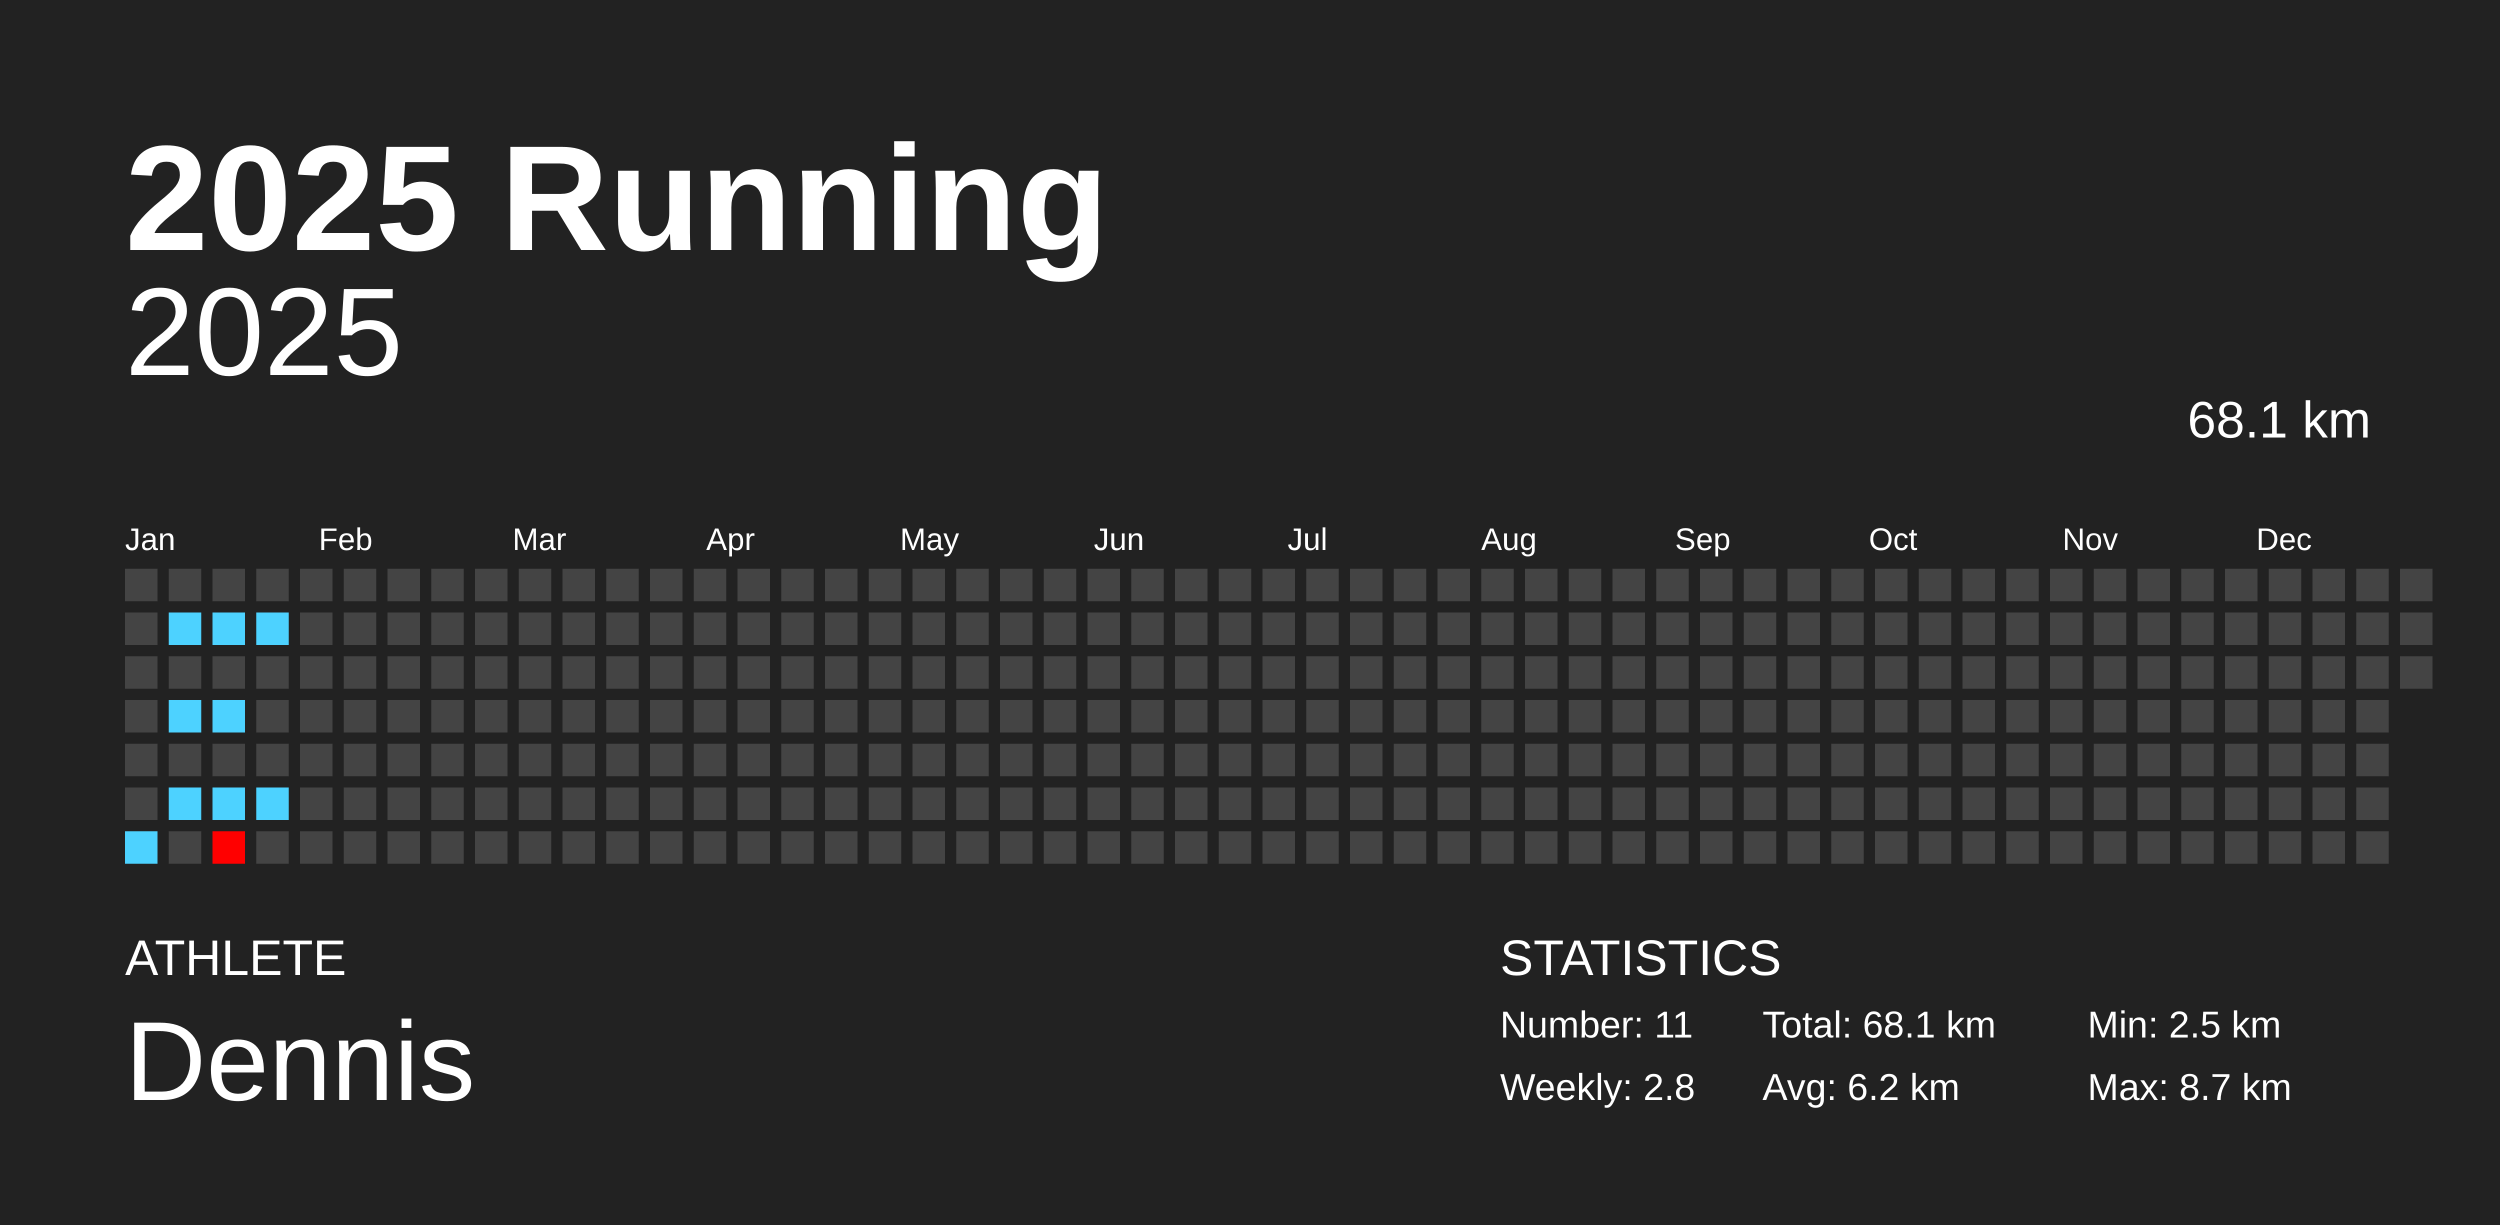
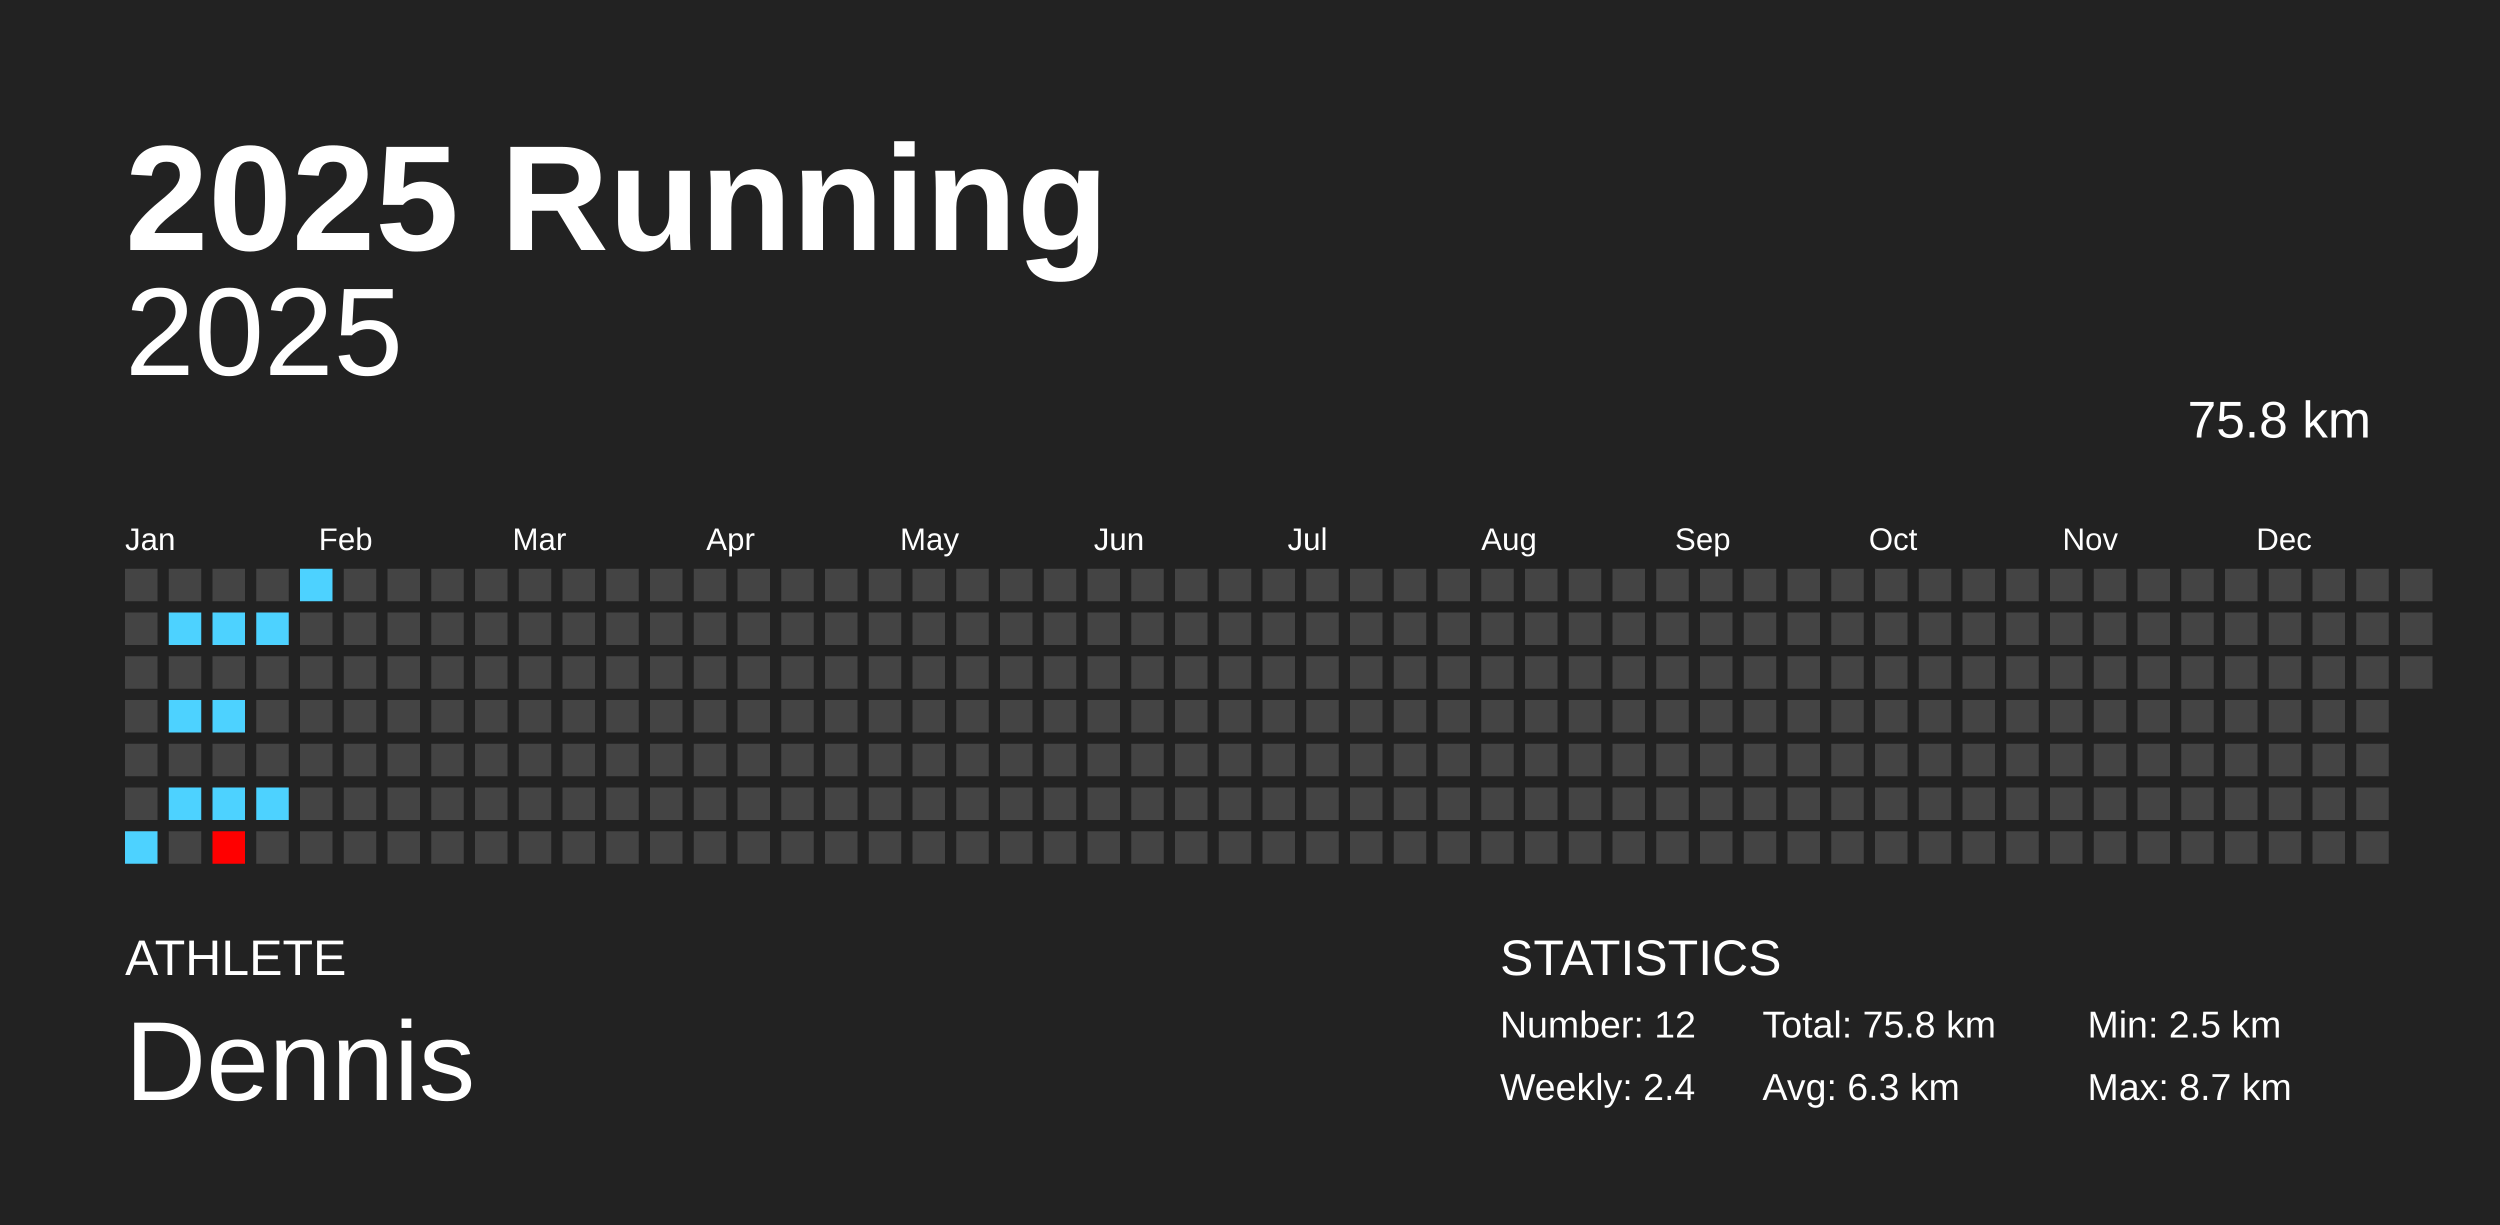
<svg xmlns="http://www.w3.org/2000/svg" baseProfile="full" height="98mm" version="1.1" viewBox="0,0,200,98" width="200mm">
  <defs />
  <rect fill="#222222" height="98" width="200" x="0" y="0" />
  <text fill="#FFFFFF" style="font-size:12px; font-family:Arial; font-weight:bold;" x="10" y="20">2025 Running</text>
  <text fill="#FFFFFF" style="font-size:4px; font-family:Arial" x="10" y="78">ATHLETE</text>
  <text fill="#FFFFFF" style="font-size:9px; font-family:Arial" x="10" y="88">Dennis</text>
  <text fill="#FFFFFF" style="font-size:4px; font-family:Arial" x="120" y="78">STATISTICS</text>
-   <text fill="#FFFFFF" style="font-size:3px; font-family:Arial" x="120" y="83">Number: 11</text>
-   <text fill="#FFFFFF" style="font-size:3px; font-family:Arial" x="120" y="88">Weekly: 2.8</text>
-   <text fill="#FFFFFF" style="font-size:3px; font-family:Arial" x="141" y="83">Total: 68.1 km</text>
-   <text fill="#FFFFFF" style="font-size:3px; font-family:Arial" x="141" y="88">Avg: 6.2 km</text>
+   <text fill="#FFFFFF" style="font-size:3px; font-family:Arial" x="120" y="83">Number: 12</text>
+   <text fill="#FFFFFF" style="font-size:3px; font-family:Arial" x="120" y="88">Weekly: 2.4</text>
+   <text fill="#FFFFFF" style="font-size:3px; font-family:Arial" x="141" y="83">Total: 75.8 km</text>
+   <text fill="#FFFFFF" style="font-size:3px; font-family:Arial" x="141" y="88">Avg: 6.3 km</text>
  <text fill="#FFFFFF" style="font-size:3px; font-family:Arial" x="167" y="83">Min: 2.5 km</text>
  <text fill="#FFFFFF" style="font-size:3px; font-family:Arial" x="167" y="88">Max: 8.7 km</text>
  <text alignment-baseline="hanging" fill="#FFFFFF" style="font-size:10.0px; font-family:Arial;" x="10" y="30">2025</text>
-   <text alignment-baseline="hanging" fill="#FFFFFF" style="font-size:4.125px; font-family:Arial;" x="175" y="35">68.1 km</text>
+   <text alignment-baseline="hanging" fill="#FFFFFF" style="font-size:4.125px; font-family:Arial;" x="175" y="35">75.8 km</text>
  <text fill="#FFFFFF" style="font-size:2.5px; font-family:Arial" x="10.0" y="44">Jan</text>
  <text fill="#FFFFFF" style="font-size:2.5px; font-family:Arial" x="25.5" y="44">Feb</text>
  <text fill="#FFFFFF" style="font-size:2.5px; font-family:Arial" x="41.0" y="44">Mar</text>
  <text fill="#FFFFFF" style="font-size:2.5px; font-family:Arial" x="56.5" y="44">Apr</text>
  <text fill="#FFFFFF" style="font-size:2.5px; font-family:Arial" x="72.0" y="44">May</text>
  <text fill="#FFFFFF" style="font-size:2.5px; font-family:Arial" x="87.5" y="44">Jun</text>
  <text fill="#FFFFFF" style="font-size:2.5px; font-family:Arial" x="103.0" y="44">Jul</text>
  <text fill="#FFFFFF" style="font-size:2.5px; font-family:Arial" x="118.5" y="44">Aug</text>
  <text fill="#FFFFFF" style="font-size:2.5px; font-family:Arial" x="134.0" y="44">Sep</text>
  <text fill="#FFFFFF" style="font-size:2.5px; font-family:Arial" x="149.5" y="44">Oct</text>
  <text fill="#FFFFFF" style="font-size:2.5px; font-family:Arial" x="165.0" y="44">Nov</text>
  <text fill="#FFFFFF" style="font-size:2.5px; font-family:Arial" x="180.5" y="44">Dec</text>
  <rect fill="#444444" height="2.6" width="2.6" x="10.0" y="45.5" />
  <rect fill="#444444" height="2.6" width="2.6" x="10.0" y="49.0" />
  <rect fill="#444444" height="2.6" width="2.6" x="10.0" y="52.5" />
  <rect fill="#444444" height="2.6" width="2.6" x="10.0" y="56.0" />
  <rect fill="#444444" height="2.6" width="2.6" x="10.0" y="59.5" />
  <rect fill="#444444" height="2.6" width="2.6" x="10.0" y="63.0" />
  <rect fill="#4dd2ff" height="2.6" width="2.6" x="10.0" y="66.5" />
  <rect fill="#444444" height="2.6" width="2.6" x="13.5" y="45.5" />
  <rect fill="#4dd2ff" height="2.6" width="2.6" x="13.5" y="49.0" />
  <rect fill="#444444" height="2.6" width="2.6" x="13.5" y="52.5" />
  <rect fill="#4dd2ff" height="2.6" width="2.6" x="13.5" y="56.0" />
  <rect fill="#444444" height="2.6" width="2.6" x="13.5" y="59.5" />
  <rect fill="#4dd2ff" height="2.6" width="2.6" x="13.5" y="63.0" />
  <rect fill="#444444" height="2.6" width="2.6" x="13.5" y="66.5" />
  <rect fill="#444444" height="2.6" width="2.6" x="17.0" y="45.5" />
  <rect fill="#4dd2ff" height="2.6" width="2.6" x="17.0" y="49.0" />
  <rect fill="#444444" height="2.6" width="2.6" x="17.0" y="52.5" />
  <rect fill="#4dd2ff" height="2.6" width="2.6" x="17.0" y="56.0" />
  <rect fill="#444444" height="2.6" width="2.6" x="17.0" y="59.5" />
  <rect fill="#4dd2ff" height="2.6" width="2.6" x="17.0" y="63.0" />
  <rect fill="#ff0000" height="2.6" width="2.6" x="17.0" y="66.5" />
  <rect fill="#444444" height="2.6" width="2.6" x="20.5" y="45.5" />
  <rect fill="#4dd2ff" height="2.6" width="2.6" x="20.5" y="49.0" />
  <rect fill="#444444" height="2.6" width="2.6" x="20.5" y="52.5" />
  <rect fill="#444444" height="2.6" width="2.6" x="20.5" y="56.0" />
  <rect fill="#444444" height="2.6" width="2.6" x="20.5" y="59.5" />
  <rect fill="#4dd2ff" height="2.6" width="2.6" x="20.5" y="63.0" />
  <rect fill="#444444" height="2.6" width="2.6" x="20.5" y="66.5" />
-   <rect fill="#444444" height="2.6" width="2.6" x="24.0" y="45.5" />
+   <rect fill="#4dd2ff" height="2.6" width="2.6" x="24.0" y="45.5" />
  <rect fill="#444444" height="2.6" width="2.6" x="24.0" y="49.0" />
  <rect fill="#444444" height="2.6" width="2.6" x="24.0" y="52.5" />
  <rect fill="#444444" height="2.6" width="2.6" x="24.0" y="56.0" />
  <rect fill="#444444" height="2.6" width="2.6" x="24.0" y="59.5" />
  <rect fill="#444444" height="2.6" width="2.6" x="24.0" y="63.0" />
  <rect fill="#444444" height="2.6" width="2.6" x="24.0" y="66.5" />
  <rect fill="#444444" height="2.6" width="2.6" x="27.5" y="45.5" />
  <rect fill="#444444" height="2.6" width="2.6" x="27.5" y="49.0" />
  <rect fill="#444444" height="2.6" width="2.6" x="27.5" y="52.5" />
  <rect fill="#444444" height="2.6" width="2.6" x="27.5" y="56.0" />
  <rect fill="#444444" height="2.6" width="2.6" x="27.5" y="59.5" />
  <rect fill="#444444" height="2.6" width="2.6" x="27.5" y="63.0" />
  <rect fill="#444444" height="2.6" width="2.6" x="27.5" y="66.5" />
  <rect fill="#444444" height="2.6" width="2.6" x="31.0" y="45.5" />
  <rect fill="#444444" height="2.6" width="2.6" x="31.0" y="49.0" />
  <rect fill="#444444" height="2.6" width="2.6" x="31.0" y="52.5" />
  <rect fill="#444444" height="2.6" width="2.6" x="31.0" y="56.0" />
  <rect fill="#444444" height="2.6" width="2.6" x="31.0" y="59.5" />
  <rect fill="#444444" height="2.6" width="2.6" x="31.0" y="63.0" />
  <rect fill="#444444" height="2.6" width="2.6" x="31.0" y="66.5" />
  <rect fill="#444444" height="2.6" width="2.6" x="34.5" y="45.5" />
  <rect fill="#444444" height="2.6" width="2.6" x="34.5" y="49.0" />
  <rect fill="#444444" height="2.6" width="2.6" x="34.5" y="52.5" />
  <rect fill="#444444" height="2.6" width="2.6" x="34.5" y="56.0" />
  <rect fill="#444444" height="2.6" width="2.6" x="34.5" y="59.5" />
  <rect fill="#444444" height="2.6" width="2.6" x="34.5" y="63.0" />
  <rect fill="#444444" height="2.6" width="2.6" x="34.5" y="66.5" />
  <rect fill="#444444" height="2.6" width="2.6" x="38.0" y="45.5" />
  <rect fill="#444444" height="2.6" width="2.6" x="38.0" y="49.0" />
  <rect fill="#444444" height="2.6" width="2.6" x="38.0" y="52.5" />
  <rect fill="#444444" height="2.6" width="2.6" x="38.0" y="56.0" />
  <rect fill="#444444" height="2.6" width="2.6" x="38.0" y="59.5" />
  <rect fill="#444444" height="2.6" width="2.6" x="38.0" y="63.0" />
  <rect fill="#444444" height="2.6" width="2.6" x="38.0" y="66.5" />
  <rect fill="#444444" height="2.6" width="2.6" x="41.5" y="45.5" />
  <rect fill="#444444" height="2.6" width="2.6" x="41.5" y="49.0" />
  <rect fill="#444444" height="2.6" width="2.6" x="41.5" y="52.5" />
  <rect fill="#444444" height="2.6" width="2.6" x="41.5" y="56.0" />
  <rect fill="#444444" height="2.6" width="2.6" x="41.5" y="59.5" />
  <rect fill="#444444" height="2.6" width="2.6" x="41.5" y="63.0" />
  <rect fill="#444444" height="2.6" width="2.6" x="41.5" y="66.5" />
  <rect fill="#444444" height="2.6" width="2.6" x="45.0" y="45.5" />
  <rect fill="#444444" height="2.6" width="2.6" x="45.0" y="49.0" />
  <rect fill="#444444" height="2.6" width="2.6" x="45.0" y="52.5" />
  <rect fill="#444444" height="2.6" width="2.6" x="45.0" y="56.0" />
  <rect fill="#444444" height="2.6" width="2.6" x="45.0" y="59.5" />
  <rect fill="#444444" height="2.6" width="2.6" x="45.0" y="63.0" />
  <rect fill="#444444" height="2.6" width="2.6" x="45.0" y="66.5" />
  <rect fill="#444444" height="2.6" width="2.6" x="48.5" y="45.5" />
  <rect fill="#444444" height="2.6" width="2.6" x="48.5" y="49.0" />
  <rect fill="#444444" height="2.6" width="2.6" x="48.5" y="52.5" />
  <rect fill="#444444" height="2.6" width="2.6" x="48.5" y="56.0" />
  <rect fill="#444444" height="2.6" width="2.6" x="48.5" y="59.5" />
  <rect fill="#444444" height="2.6" width="2.6" x="48.5" y="63.0" />
  <rect fill="#444444" height="2.6" width="2.6" x="48.5" y="66.5" />
  <rect fill="#444444" height="2.6" width="2.6" x="52.0" y="45.5" />
  <rect fill="#444444" height="2.6" width="2.6" x="52.0" y="49.0" />
  <rect fill="#444444" height="2.6" width="2.6" x="52.0" y="52.5" />
  <rect fill="#444444" height="2.6" width="2.6" x="52.0" y="56.0" />
  <rect fill="#444444" height="2.6" width="2.6" x="52.0" y="59.5" />
  <rect fill="#444444" height="2.6" width="2.6" x="52.0" y="63.0" />
  <rect fill="#444444" height="2.6" width="2.6" x="52.0" y="66.5" />
  <rect fill="#444444" height="2.6" width="2.6" x="55.5" y="45.5" />
  <rect fill="#444444" height="2.6" width="2.6" x="55.5" y="49.0" />
  <rect fill="#444444" height="2.6" width="2.6" x="55.5" y="52.5" />
  <rect fill="#444444" height="2.6" width="2.6" x="55.5" y="56.0" />
  <rect fill="#444444" height="2.6" width="2.6" x="55.5" y="59.5" />
  <rect fill="#444444" height="2.6" width="2.6" x="55.5" y="63.0" />
  <rect fill="#444444" height="2.6" width="2.6" x="55.5" y="66.5" />
  <rect fill="#444444" height="2.6" width="2.6" x="59.0" y="45.5" />
  <rect fill="#444444" height="2.6" width="2.6" x="59.0" y="49.0" />
  <rect fill="#444444" height="2.6" width="2.6" x="59.0" y="52.5" />
  <rect fill="#444444" height="2.6" width="2.6" x="59.0" y="56.0" />
  <rect fill="#444444" height="2.6" width="2.6" x="59.0" y="59.5" />
  <rect fill="#444444" height="2.6" width="2.6" x="59.0" y="63.0" />
  <rect fill="#444444" height="2.6" width="2.6" x="59.0" y="66.5" />
  <rect fill="#444444" height="2.6" width="2.6" x="62.5" y="45.5" />
  <rect fill="#444444" height="2.6" width="2.6" x="62.5" y="49.0" />
  <rect fill="#444444" height="2.6" width="2.6" x="62.5" y="52.5" />
  <rect fill="#444444" height="2.6" width="2.6" x="62.5" y="56.0" />
  <rect fill="#444444" height="2.6" width="2.6" x="62.5" y="59.5" />
  <rect fill="#444444" height="2.6" width="2.6" x="62.5" y="63.0" />
  <rect fill="#444444" height="2.6" width="2.6" x="62.5" y="66.5" />
  <rect fill="#444444" height="2.6" width="2.6" x="66.0" y="45.5" />
  <rect fill="#444444" height="2.6" width="2.6" x="66.0" y="49.0" />
  <rect fill="#444444" height="2.6" width="2.6" x="66.0" y="52.5" />
  <rect fill="#444444" height="2.6" width="2.6" x="66.0" y="56.0" />
  <rect fill="#444444" height="2.6" width="2.6" x="66.0" y="59.5" />
  <rect fill="#444444" height="2.6" width="2.6" x="66.0" y="63.0" />
  <rect fill="#444444" height="2.6" width="2.6" x="66.0" y="66.5" />
  <rect fill="#444444" height="2.6" width="2.6" x="69.5" y="45.5" />
  <rect fill="#444444" height="2.6" width="2.6" x="69.5" y="49.0" />
  <rect fill="#444444" height="2.6" width="2.6" x="69.5" y="52.5" />
  <rect fill="#444444" height="2.6" width="2.6" x="69.5" y="56.0" />
  <rect fill="#444444" height="2.6" width="2.6" x="69.5" y="59.5" />
  <rect fill="#444444" height="2.6" width="2.6" x="69.5" y="63.0" />
  <rect fill="#444444" height="2.6" width="2.6" x="69.5" y="66.5" />
  <rect fill="#444444" height="2.6" width="2.6" x="73.0" y="45.5" />
  <rect fill="#444444" height="2.6" width="2.6" x="73.0" y="49.0" />
  <rect fill="#444444" height="2.6" width="2.6" x="73.0" y="52.5" />
  <rect fill="#444444" height="2.6" width="2.6" x="73.0" y="56.0" />
  <rect fill="#444444" height="2.6" width="2.6" x="73.0" y="59.5" />
  <rect fill="#444444" height="2.6" width="2.6" x="73.0" y="63.0" />
  <rect fill="#444444" height="2.6" width="2.6" x="73.0" y="66.5" />
  <rect fill="#444444" height="2.6" width="2.6" x="76.5" y="45.5" />
  <rect fill="#444444" height="2.6" width="2.6" x="76.5" y="49.0" />
  <rect fill="#444444" height="2.6" width="2.6" x="76.5" y="52.5" />
  <rect fill="#444444" height="2.6" width="2.6" x="76.5" y="56.0" />
  <rect fill="#444444" height="2.6" width="2.6" x="76.5" y="59.5" />
  <rect fill="#444444" height="2.6" width="2.6" x="76.5" y="63.0" />
  <rect fill="#444444" height="2.6" width="2.6" x="76.5" y="66.5" />
  <rect fill="#444444" height="2.6" width="2.6" x="80.0" y="45.5" />
  <rect fill="#444444" height="2.6" width="2.6" x="80.0" y="49.0" />
  <rect fill="#444444" height="2.6" width="2.6" x="80.0" y="52.5" />
  <rect fill="#444444" height="2.6" width="2.6" x="80.0" y="56.0" />
  <rect fill="#444444" height="2.6" width="2.6" x="80.0" y="59.5" />
  <rect fill="#444444" height="2.6" width="2.6" x="80.0" y="63.0" />
  <rect fill="#444444" height="2.6" width="2.6" x="80.0" y="66.5" />
  <rect fill="#444444" height="2.6" width="2.6" x="83.5" y="45.5" />
  <rect fill="#444444" height="2.6" width="2.6" x="83.5" y="49.0" />
  <rect fill="#444444" height="2.6" width="2.6" x="83.5" y="52.5" />
  <rect fill="#444444" height="2.6" width="2.6" x="83.5" y="56.0" />
  <rect fill="#444444" height="2.6" width="2.6" x="83.5" y="59.5" />
  <rect fill="#444444" height="2.6" width="2.6" x="83.5" y="63.0" />
  <rect fill="#444444" height="2.6" width="2.6" x="83.5" y="66.5" />
  <rect fill="#444444" height="2.6" width="2.6" x="87.0" y="45.5" />
  <rect fill="#444444" height="2.6" width="2.6" x="87.0" y="49.0" />
  <rect fill="#444444" height="2.6" width="2.6" x="87.0" y="52.5" />
  <rect fill="#444444" height="2.6" width="2.6" x="87.0" y="56.0" />
  <rect fill="#444444" height="2.6" width="2.6" x="87.0" y="59.5" />
  <rect fill="#444444" height="2.6" width="2.6" x="87.0" y="63.0" />
  <rect fill="#444444" height="2.6" width="2.6" x="87.0" y="66.5" />
  <rect fill="#444444" height="2.6" width="2.6" x="90.5" y="45.5" />
  <rect fill="#444444" height="2.6" width="2.6" x="90.5" y="49.0" />
  <rect fill="#444444" height="2.6" width="2.6" x="90.5" y="52.5" />
  <rect fill="#444444" height="2.6" width="2.6" x="90.5" y="56.0" />
  <rect fill="#444444" height="2.6" width="2.6" x="90.5" y="59.5" />
  <rect fill="#444444" height="2.6" width="2.6" x="90.5" y="63.0" />
  <rect fill="#444444" height="2.6" width="2.6" x="90.5" y="66.5" />
  <rect fill="#444444" height="2.6" width="2.6" x="94.0" y="45.5" />
  <rect fill="#444444" height="2.6" width="2.6" x="94.0" y="49.0" />
  <rect fill="#444444" height="2.6" width="2.6" x="94.0" y="52.5" />
  <rect fill="#444444" height="2.6" width="2.6" x="94.0" y="56.0" />
  <rect fill="#444444" height="2.6" width="2.6" x="94.0" y="59.5" />
  <rect fill="#444444" height="2.6" width="2.6" x="94.0" y="63.0" />
  <rect fill="#444444" height="2.6" width="2.6" x="94.0" y="66.5" />
  <rect fill="#444444" height="2.6" width="2.6" x="97.5" y="45.5" />
  <rect fill="#444444" height="2.6" width="2.6" x="97.5" y="49.0" />
  <rect fill="#444444" height="2.6" width="2.6" x="97.5" y="52.5" />
  <rect fill="#444444" height="2.6" width="2.6" x="97.5" y="56.0" />
  <rect fill="#444444" height="2.6" width="2.6" x="97.5" y="59.5" />
  <rect fill="#444444" height="2.6" width="2.6" x="97.5" y="63.0" />
  <rect fill="#444444" height="2.6" width="2.6" x="97.5" y="66.5" />
  <rect fill="#444444" height="2.6" width="2.6" x="101.0" y="45.5" />
  <rect fill="#444444" height="2.6" width="2.6" x="101.0" y="49.0" />
  <rect fill="#444444" height="2.6" width="2.6" x="101.0" y="52.5" />
  <rect fill="#444444" height="2.6" width="2.6" x="101.0" y="56.0" />
  <rect fill="#444444" height="2.6" width="2.6" x="101.0" y="59.5" />
  <rect fill="#444444" height="2.6" width="2.6" x="101.0" y="63.0" />
  <rect fill="#444444" height="2.6" width="2.6" x="101.0" y="66.5" />
  <rect fill="#444444" height="2.6" width="2.6" x="104.5" y="45.5" />
  <rect fill="#444444" height="2.6" width="2.6" x="104.5" y="49.0" />
  <rect fill="#444444" height="2.6" width="2.6" x="104.5" y="52.5" />
  <rect fill="#444444" height="2.6" width="2.6" x="104.5" y="56.0" />
  <rect fill="#444444" height="2.6" width="2.6" x="104.5" y="59.5" />
  <rect fill="#444444" height="2.6" width="2.6" x="104.5" y="63.0" />
  <rect fill="#444444" height="2.6" width="2.6" x="104.5" y="66.5" />
  <rect fill="#444444" height="2.6" width="2.6" x="108.0" y="45.5" />
  <rect fill="#444444" height="2.6" width="2.6" x="108.0" y="49.0" />
  <rect fill="#444444" height="2.6" width="2.6" x="108.0" y="52.5" />
  <rect fill="#444444" height="2.6" width="2.6" x="108.0" y="56.0" />
  <rect fill="#444444" height="2.6" width="2.6" x="108.0" y="59.5" />
  <rect fill="#444444" height="2.6" width="2.6" x="108.0" y="63.0" />
  <rect fill="#444444" height="2.6" width="2.6" x="108.0" y="66.5" />
  <rect fill="#444444" height="2.6" width="2.6" x="111.5" y="45.5" />
  <rect fill="#444444" height="2.6" width="2.6" x="111.5" y="49.0" />
  <rect fill="#444444" height="2.6" width="2.6" x="111.5" y="52.5" />
  <rect fill="#444444" height="2.6" width="2.6" x="111.5" y="56.0" />
  <rect fill="#444444" height="2.6" width="2.6" x="111.5" y="59.5" />
  <rect fill="#444444" height="2.6" width="2.6" x="111.5" y="63.0" />
  <rect fill="#444444" height="2.6" width="2.6" x="111.5" y="66.5" />
  <rect fill="#444444" height="2.6" width="2.6" x="115.0" y="45.5" />
  <rect fill="#444444" height="2.6" width="2.6" x="115.0" y="49.0" />
  <rect fill="#444444" height="2.6" width="2.6" x="115.0" y="52.5" />
  <rect fill="#444444" height="2.6" width="2.6" x="115.0" y="56.0" />
  <rect fill="#444444" height="2.6" width="2.6" x="115.0" y="59.5" />
  <rect fill="#444444" height="2.6" width="2.6" x="115.0" y="63.0" />
  <rect fill="#444444" height="2.6" width="2.6" x="115.0" y="66.5" />
  <rect fill="#444444" height="2.6" width="2.6" x="118.5" y="45.5" />
  <rect fill="#444444" height="2.6" width="2.6" x="118.5" y="49.0" />
  <rect fill="#444444" height="2.6" width="2.6" x="118.5" y="52.5" />
  <rect fill="#444444" height="2.6" width="2.6" x="118.5" y="56.0" />
  <rect fill="#444444" height="2.6" width="2.6" x="118.5" y="59.5" />
  <rect fill="#444444" height="2.6" width="2.6" x="118.5" y="63.0" />
  <rect fill="#444444" height="2.6" width="2.6" x="118.5" y="66.5" />
  <rect fill="#444444" height="2.6" width="2.6" x="122.0" y="45.5" />
  <rect fill="#444444" height="2.6" width="2.6" x="122.0" y="49.0" />
  <rect fill="#444444" height="2.6" width="2.6" x="122.0" y="52.5" />
  <rect fill="#444444" height="2.6" width="2.6" x="122.0" y="56.0" />
  <rect fill="#444444" height="2.6" width="2.6" x="122.0" y="59.5" />
  <rect fill="#444444" height="2.6" width="2.6" x="122.0" y="63.0" />
  <rect fill="#444444" height="2.6" width="2.6" x="122.0" y="66.5" />
  <rect fill="#444444" height="2.6" width="2.6" x="125.5" y="45.5" />
  <rect fill="#444444" height="2.6" width="2.6" x="125.5" y="49.0" />
  <rect fill="#444444" height="2.6" width="2.6" x="125.5" y="52.5" />
  <rect fill="#444444" height="2.6" width="2.6" x="125.5" y="56.0" />
  <rect fill="#444444" height="2.6" width="2.6" x="125.5" y="59.5" />
  <rect fill="#444444" height="2.6" width="2.6" x="125.5" y="63.0" />
  <rect fill="#444444" height="2.6" width="2.6" x="125.5" y="66.5" />
  <rect fill="#444444" height="2.6" width="2.6" x="129.0" y="45.5" />
  <rect fill="#444444" height="2.6" width="2.6" x="129.0" y="49.0" />
  <rect fill="#444444" height="2.6" width="2.6" x="129.0" y="52.5" />
  <rect fill="#444444" height="2.6" width="2.6" x="129.0" y="56.0" />
  <rect fill="#444444" height="2.6" width="2.6" x="129.0" y="59.5" />
  <rect fill="#444444" height="2.6" width="2.6" x="129.0" y="63.0" />
  <rect fill="#444444" height="2.6" width="2.6" x="129.0" y="66.5" />
  <rect fill="#444444" height="2.6" width="2.6" x="132.5" y="45.5" />
  <rect fill="#444444" height="2.6" width="2.6" x="132.5" y="49.0" />
  <rect fill="#444444" height="2.6" width="2.6" x="132.5" y="52.5" />
  <rect fill="#444444" height="2.6" width="2.6" x="132.5" y="56.0" />
  <rect fill="#444444" height="2.6" width="2.6" x="132.5" y="59.5" />
  <rect fill="#444444" height="2.6" width="2.6" x="132.5" y="63.0" />
  <rect fill="#444444" height="2.6" width="2.6" x="132.5" y="66.5" />
  <rect fill="#444444" height="2.6" width="2.6" x="136.0" y="45.5" />
  <rect fill="#444444" height="2.6" width="2.6" x="136.0" y="49.0" />
  <rect fill="#444444" height="2.6" width="2.6" x="136.0" y="52.5" />
  <rect fill="#444444" height="2.6" width="2.6" x="136.0" y="56.0" />
  <rect fill="#444444" height="2.6" width="2.6" x="136.0" y="59.5" />
  <rect fill="#444444" height="2.6" width="2.6" x="136.0" y="63.0" />
  <rect fill="#444444" height="2.6" width="2.6" x="136.0" y="66.5" />
  <rect fill="#444444" height="2.6" width="2.6" x="139.5" y="45.5" />
  <rect fill="#444444" height="2.6" width="2.6" x="139.5" y="49.0" />
  <rect fill="#444444" height="2.6" width="2.6" x="139.5" y="52.5" />
  <rect fill="#444444" height="2.6" width="2.6" x="139.5" y="56.0" />
  <rect fill="#444444" height="2.6" width="2.6" x="139.5" y="59.5" />
  <rect fill="#444444" height="2.6" width="2.6" x="139.5" y="63.0" />
  <rect fill="#444444" height="2.6" width="2.6" x="139.5" y="66.5" />
  <rect fill="#444444" height="2.6" width="2.6" x="143.0" y="45.5" />
  <rect fill="#444444" height="2.6" width="2.6" x="143.0" y="49.0" />
  <rect fill="#444444" height="2.6" width="2.6" x="143.0" y="52.5" />
  <rect fill="#444444" height="2.6" width="2.6" x="143.0" y="56.0" />
  <rect fill="#444444" height="2.6" width="2.6" x="143.0" y="59.5" />
  <rect fill="#444444" height="2.6" width="2.6" x="143.0" y="63.0" />
  <rect fill="#444444" height="2.6" width="2.6" x="143.0" y="66.5" />
  <rect fill="#444444" height="2.6" width="2.6" x="146.5" y="45.5" />
  <rect fill="#444444" height="2.6" width="2.6" x="146.5" y="49.0" />
  <rect fill="#444444" height="2.6" width="2.6" x="146.5" y="52.5" />
  <rect fill="#444444" height="2.6" width="2.6" x="146.5" y="56.0" />
  <rect fill="#444444" height="2.6" width="2.6" x="146.5" y="59.5" />
  <rect fill="#444444" height="2.6" width="2.6" x="146.5" y="63.0" />
  <rect fill="#444444" height="2.6" width="2.6" x="146.5" y="66.5" />
  <rect fill="#444444" height="2.6" width="2.6" x="150.0" y="45.5" />
  <rect fill="#444444" height="2.6" width="2.6" x="150.0" y="49.0" />
  <rect fill="#444444" height="2.6" width="2.6" x="150.0" y="52.5" />
  <rect fill="#444444" height="2.6" width="2.6" x="150.0" y="56.0" />
  <rect fill="#444444" height="2.6" width="2.6" x="150.0" y="59.5" />
  <rect fill="#444444" height="2.6" width="2.6" x="150.0" y="63.0" />
  <rect fill="#444444" height="2.6" width="2.6" x="150.0" y="66.5" />
  <rect fill="#444444" height="2.6" width="2.6" x="153.5" y="45.5" />
  <rect fill="#444444" height="2.6" width="2.6" x="153.5" y="49.0" />
  <rect fill="#444444" height="2.6" width="2.6" x="153.5" y="52.5" />
  <rect fill="#444444" height="2.6" width="2.6" x="153.5" y="56.0" />
  <rect fill="#444444" height="2.6" width="2.6" x="153.5" y="59.5" />
  <rect fill="#444444" height="2.6" width="2.6" x="153.5" y="63.0" />
  <rect fill="#444444" height="2.6" width="2.6" x="153.5" y="66.5" />
  <rect fill="#444444" height="2.6" width="2.6" x="157.0" y="45.5" />
  <rect fill="#444444" height="2.6" width="2.6" x="157.0" y="49.0" />
  <rect fill="#444444" height="2.6" width="2.6" x="157.0" y="52.5" />
  <rect fill="#444444" height="2.6" width="2.6" x="157.0" y="56.0" />
  <rect fill="#444444" height="2.6" width="2.6" x="157.0" y="59.5" />
  <rect fill="#444444" height="2.6" width="2.6" x="157.0" y="63.0" />
  <rect fill="#444444" height="2.6" width="2.6" x="157.0" y="66.5" />
  <rect fill="#444444" height="2.6" width="2.6" x="160.5" y="45.5" />
  <rect fill="#444444" height="2.6" width="2.6" x="160.5" y="49.0" />
  <rect fill="#444444" height="2.6" width="2.6" x="160.5" y="52.5" />
  <rect fill="#444444" height="2.6" width="2.6" x="160.5" y="56.0" />
  <rect fill="#444444" height="2.6" width="2.6" x="160.5" y="59.5" />
  <rect fill="#444444" height="2.6" width="2.6" x="160.5" y="63.0" />
  <rect fill="#444444" height="2.6" width="2.6" x="160.5" y="66.5" />
  <rect fill="#444444" height="2.6" width="2.6" x="164.0" y="45.5" />
  <rect fill="#444444" height="2.6" width="2.6" x="164.0" y="49.0" />
  <rect fill="#444444" height="2.6" width="2.6" x="164.0" y="52.5" />
  <rect fill="#444444" height="2.6" width="2.6" x="164.0" y="56.0" />
  <rect fill="#444444" height="2.6" width="2.6" x="164.0" y="59.5" />
  <rect fill="#444444" height="2.6" width="2.6" x="164.0" y="63.0" />
  <rect fill="#444444" height="2.6" width="2.6" x="164.0" y="66.5" />
  <rect fill="#444444" height="2.6" width="2.6" x="167.5" y="45.5" />
  <rect fill="#444444" height="2.6" width="2.6" x="167.5" y="49.0" />
  <rect fill="#444444" height="2.6" width="2.6" x="167.5" y="52.5" />
  <rect fill="#444444" height="2.6" width="2.6" x="167.5" y="56.0" />
  <rect fill="#444444" height="2.6" width="2.6" x="167.5" y="59.5" />
  <rect fill="#444444" height="2.6" width="2.6" x="167.5" y="63.0" />
  <rect fill="#444444" height="2.6" width="2.6" x="167.5" y="66.5" />
  <rect fill="#444444" height="2.6" width="2.6" x="171.0" y="45.5" />
  <rect fill="#444444" height="2.6" width="2.6" x="171.0" y="49.0" />
  <rect fill="#444444" height="2.6" width="2.6" x="171.0" y="52.5" />
  <rect fill="#444444" height="2.6" width="2.6" x="171.0" y="56.0" />
  <rect fill="#444444" height="2.6" width="2.6" x="171.0" y="59.5" />
  <rect fill="#444444" height="2.6" width="2.6" x="171.0" y="63.0" />
  <rect fill="#444444" height="2.6" width="2.6" x="171.0" y="66.5" />
  <rect fill="#444444" height="2.6" width="2.6" x="174.5" y="45.5" />
  <rect fill="#444444" height="2.6" width="2.6" x="174.5" y="49.0" />
  <rect fill="#444444" height="2.6" width="2.6" x="174.5" y="52.5" />
  <rect fill="#444444" height="2.6" width="2.6" x="174.5" y="56.0" />
  <rect fill="#444444" height="2.6" width="2.6" x="174.5" y="59.5" />
  <rect fill="#444444" height="2.6" width="2.6" x="174.5" y="63.0" />
  <rect fill="#444444" height="2.6" width="2.6" x="174.5" y="66.5" />
  <rect fill="#444444" height="2.6" width="2.6" x="178.0" y="45.5" />
  <rect fill="#444444" height="2.6" width="2.6" x="178.0" y="49.0" />
  <rect fill="#444444" height="2.6" width="2.6" x="178.0" y="52.5" />
  <rect fill="#444444" height="2.6" width="2.6" x="178.0" y="56.0" />
  <rect fill="#444444" height="2.6" width="2.6" x="178.0" y="59.5" />
  <rect fill="#444444" height="2.6" width="2.6" x="178.0" y="63.0" />
  <rect fill="#444444" height="2.6" width="2.6" x="178.0" y="66.5" />
  <rect fill="#444444" height="2.6" width="2.6" x="181.5" y="45.5" />
  <rect fill="#444444" height="2.6" width="2.6" x="181.5" y="49.0" />
  <rect fill="#444444" height="2.6" width="2.6" x="181.5" y="52.5" />
  <rect fill="#444444" height="2.6" width="2.6" x="181.5" y="56.0" />
  <rect fill="#444444" height="2.6" width="2.6" x="181.5" y="59.5" />
  <rect fill="#444444" height="2.6" width="2.6" x="181.5" y="63.0" />
  <rect fill="#444444" height="2.6" width="2.6" x="181.5" y="66.5" />
  <rect fill="#444444" height="2.6" width="2.6" x="185.0" y="45.5" />
  <rect fill="#444444" height="2.6" width="2.6" x="185.0" y="49.0" />
  <rect fill="#444444" height="2.6" width="2.6" x="185.0" y="52.5" />
  <rect fill="#444444" height="2.6" width="2.6" x="185.0" y="56.0" />
  <rect fill="#444444" height="2.6" width="2.6" x="185.0" y="59.5" />
  <rect fill="#444444" height="2.6" width="2.6" x="185.0" y="63.0" />
  <rect fill="#444444" height="2.6" width="2.6" x="185.0" y="66.5" />
  <rect fill="#444444" height="2.6" width="2.6" x="188.5" y="45.5" />
  <rect fill="#444444" height="2.6" width="2.6" x="188.5" y="49.0" />
  <rect fill="#444444" height="2.6" width="2.6" x="188.5" y="52.5" />
  <rect fill="#444444" height="2.6" width="2.6" x="188.5" y="56.0" />
  <rect fill="#444444" height="2.6" width="2.6" x="188.5" y="59.5" />
  <rect fill="#444444" height="2.6" width="2.6" x="188.5" y="63.0" />
  <rect fill="#444444" height="2.6" width="2.6" x="188.5" y="66.5" />
  <rect fill="#444444" height="2.6" width="2.6" x="192.0" y="45.5" />
  <rect fill="#444444" height="2.6" width="2.6" x="192.0" y="49.0" />
  <rect fill="#444444" height="2.6" width="2.6" x="192.0" y="52.5" />
</svg>
